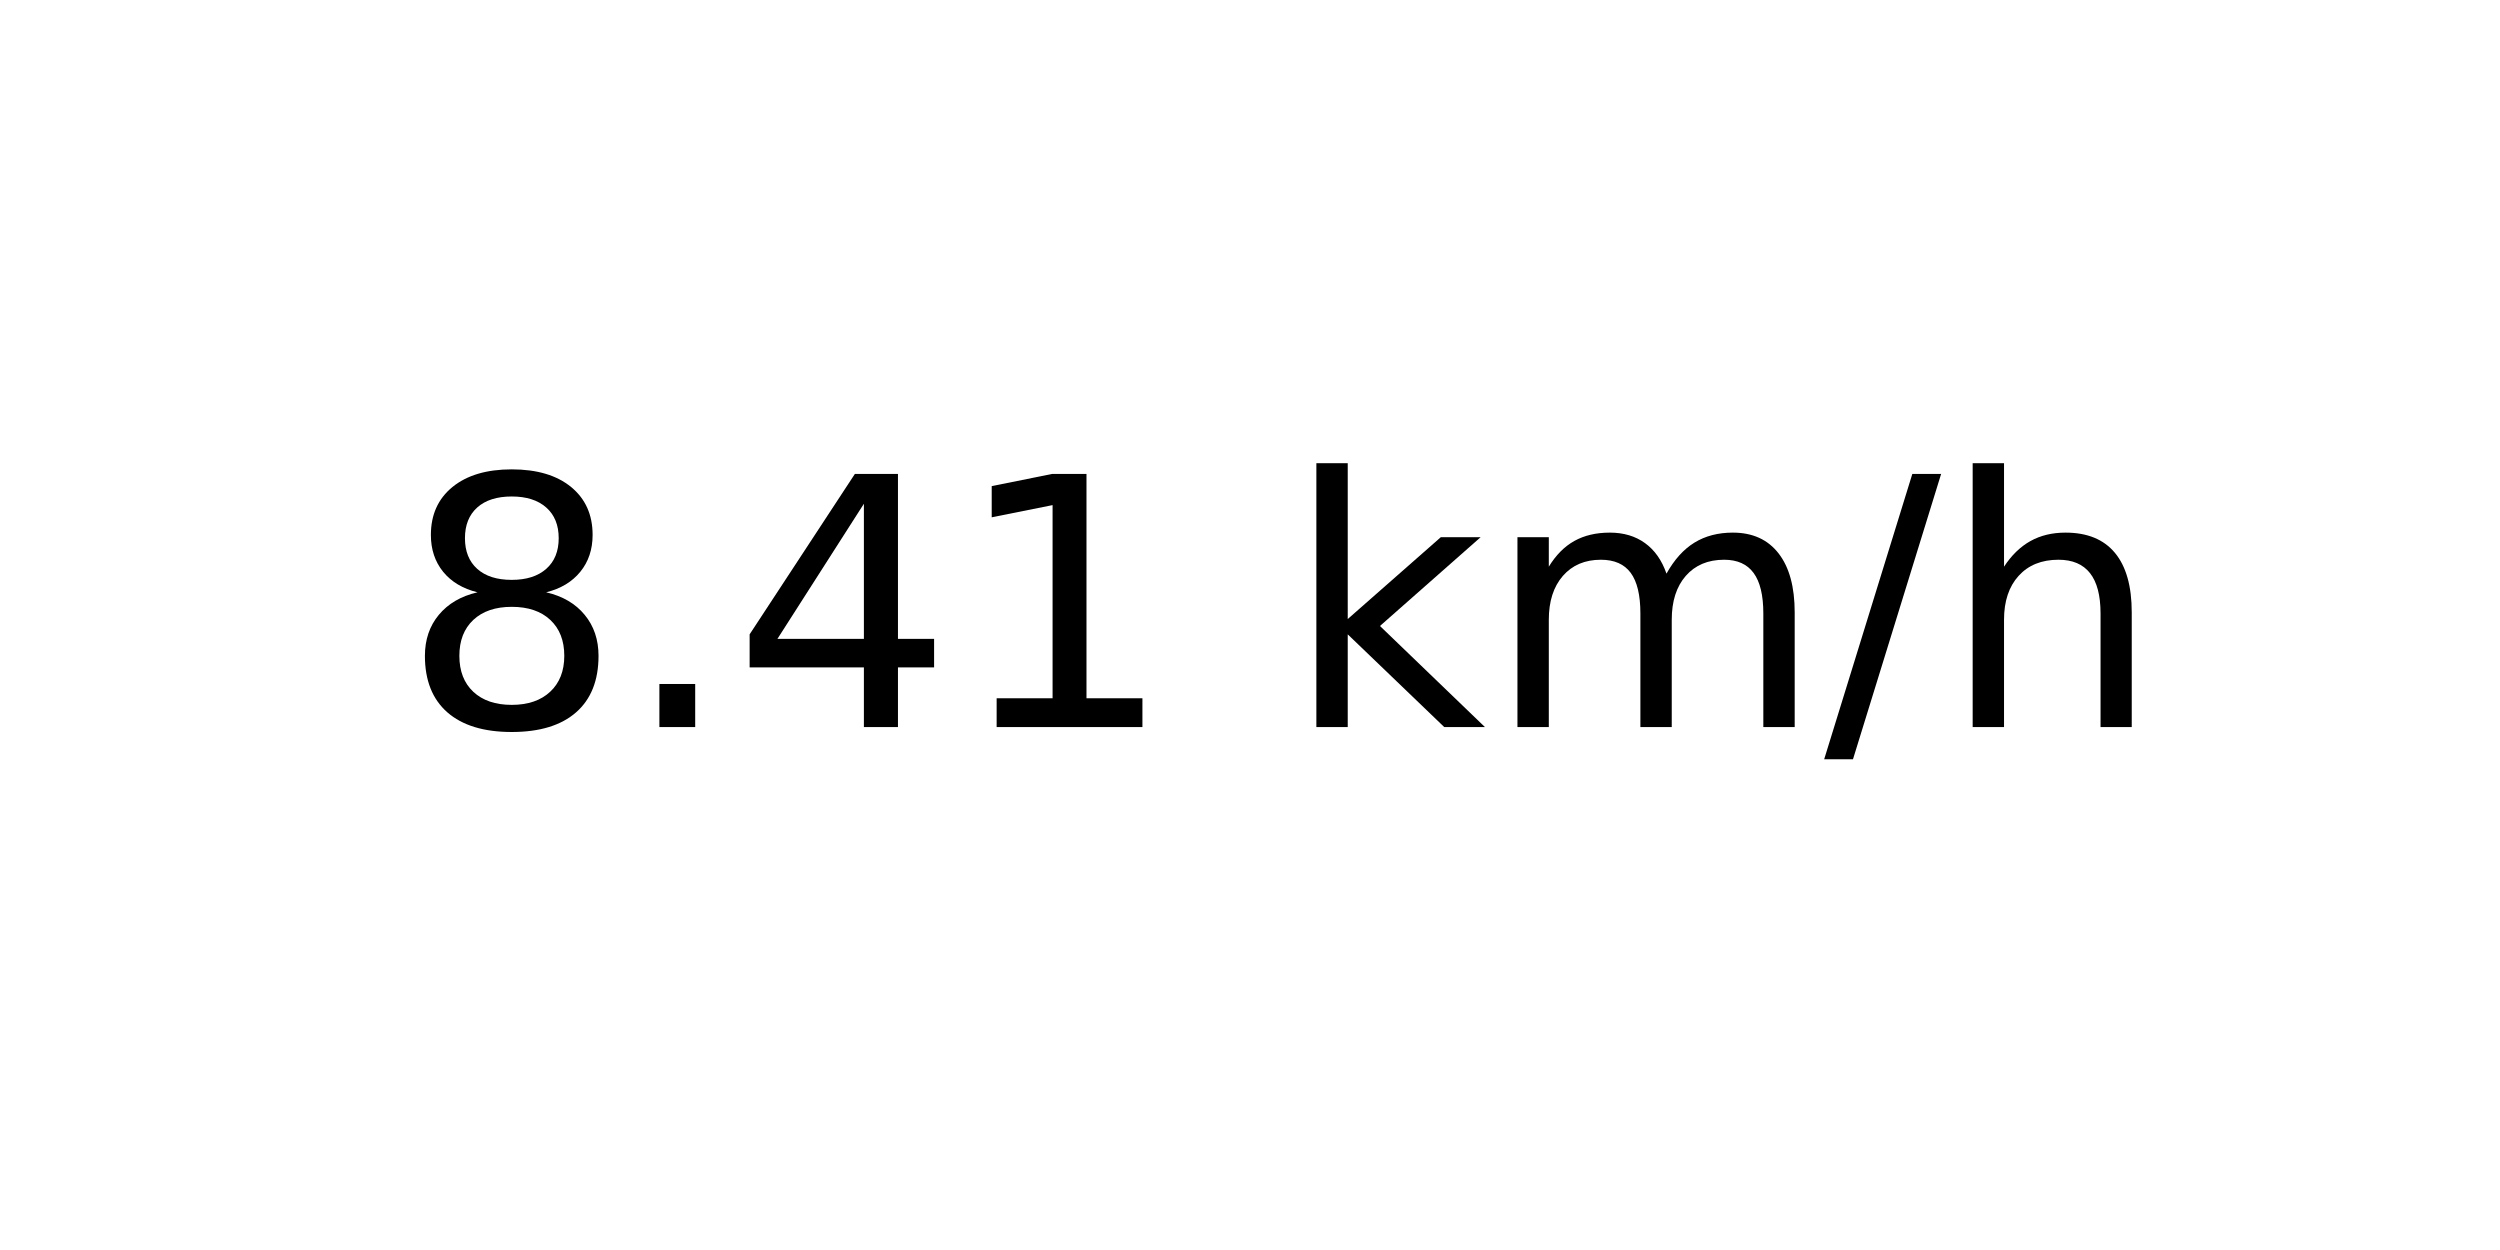
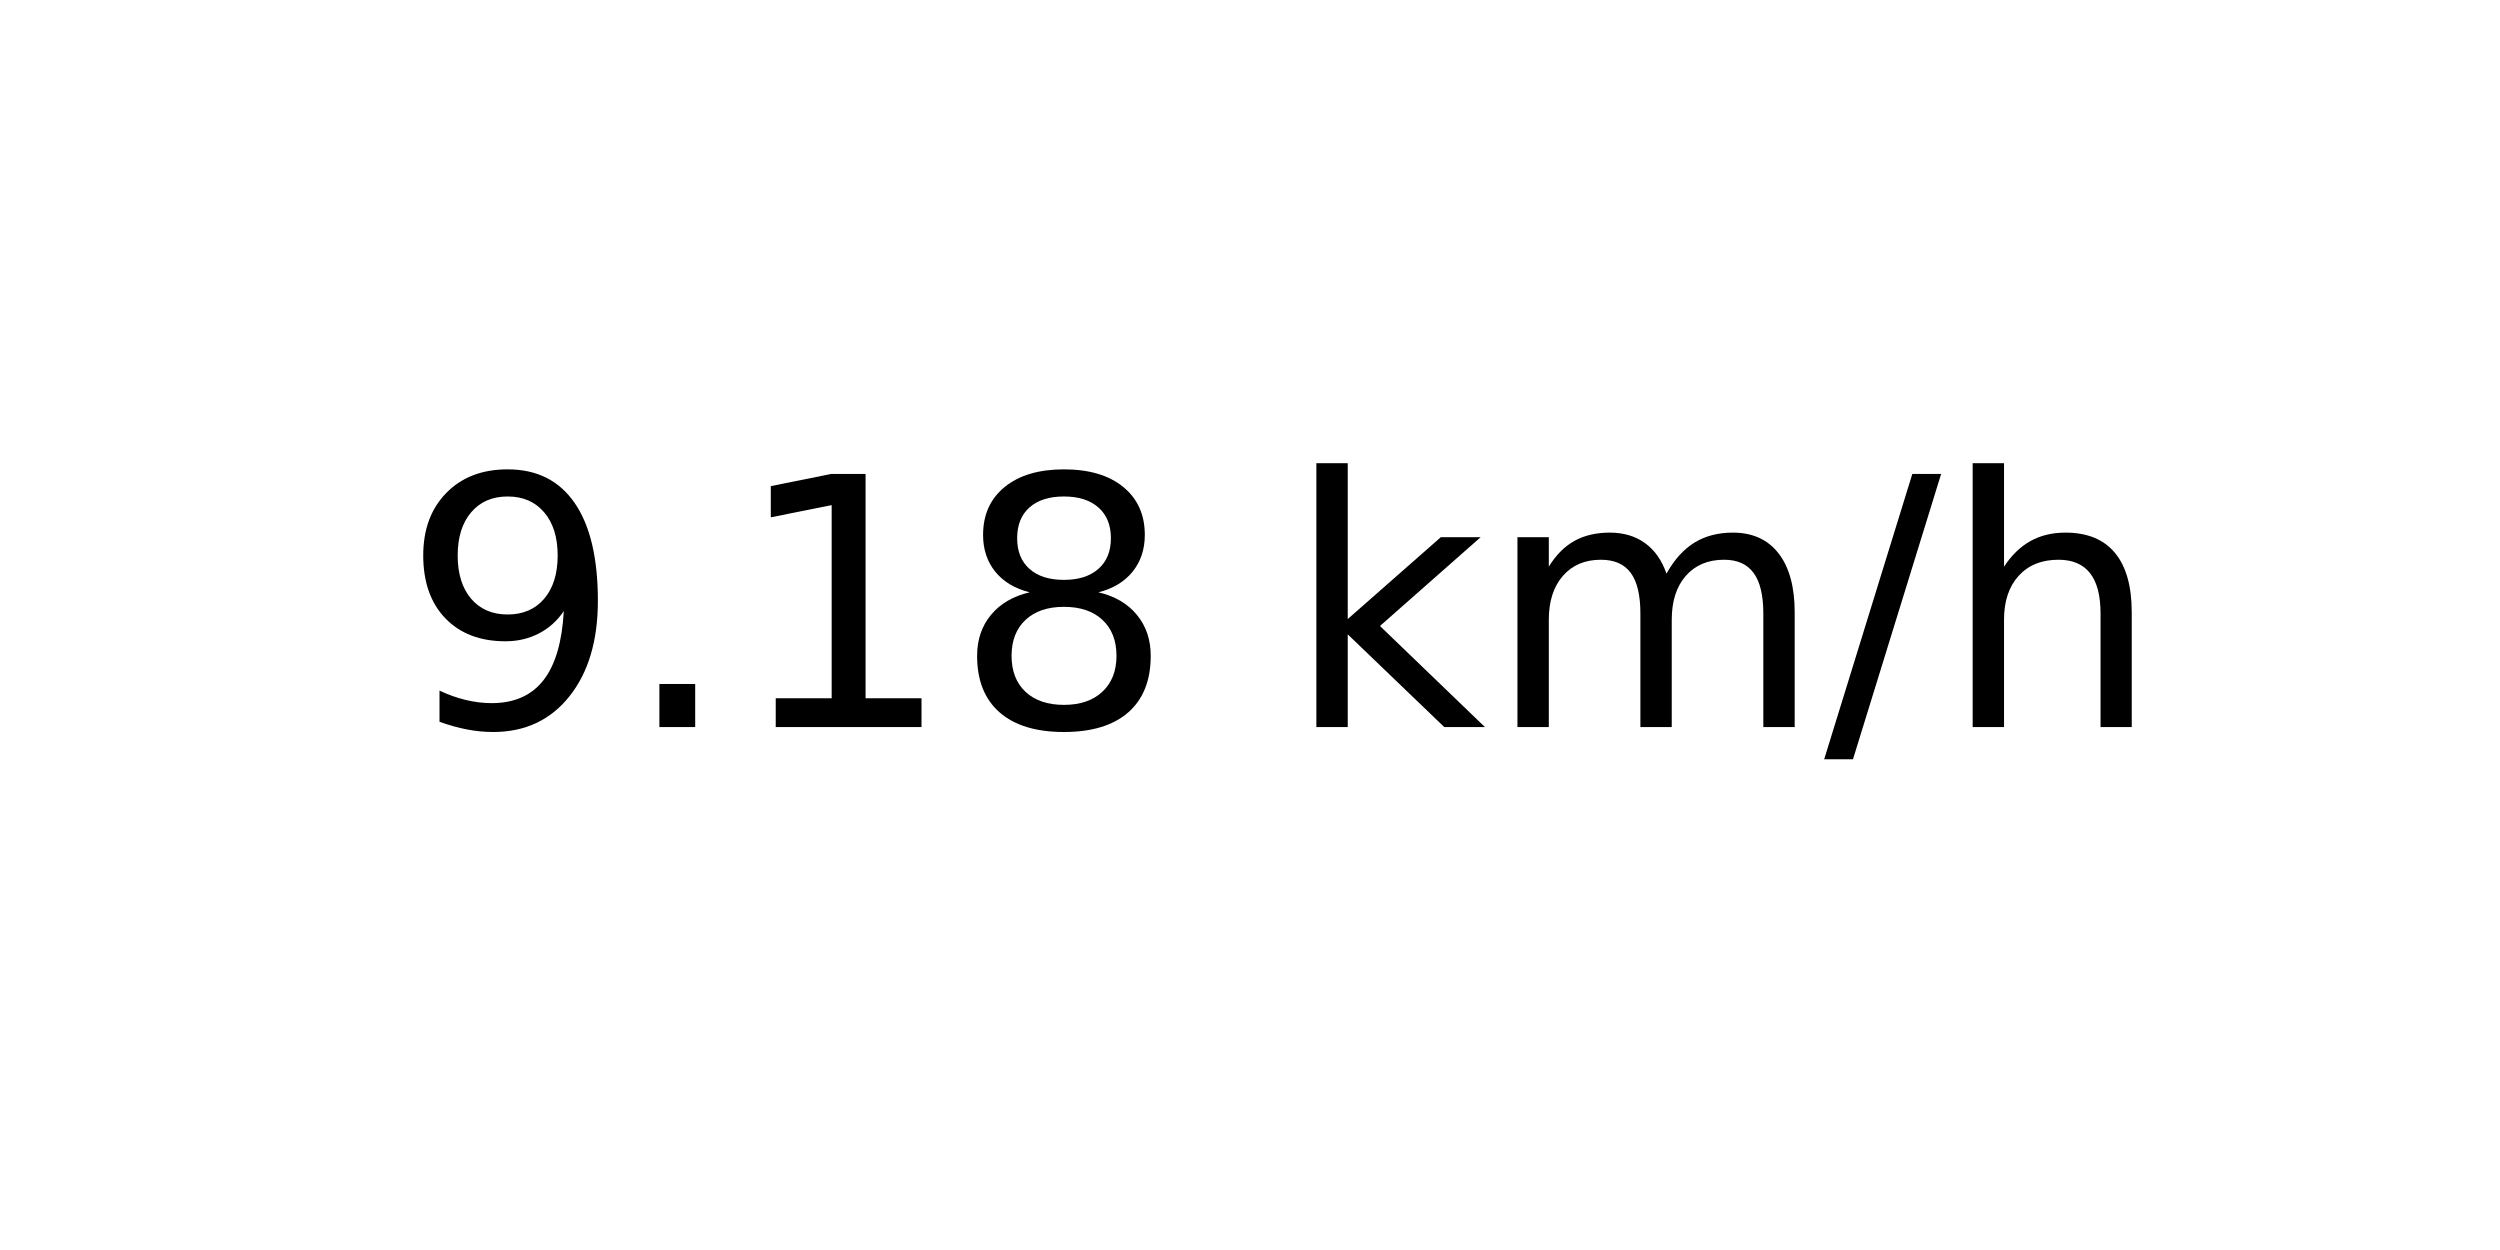
<svg xmlns="http://www.w3.org/2000/svg" xmlns:xlink="http://www.w3.org/1999/xlink" width="72pt" height="36pt" viewBox="0 0 72 36" version="1.1">
  <defs>
    <style type="text/css">*{stroke-linejoin: round; stroke-linecap: butt}</style>
  </defs>
  <g id="figure_1">
    <g id="axes_1">
      <g id="text_1">
        <g transform="translate(11.55937 20.93937) scale(0.1 -0.1)">
          <defs>
+             <path id="DejaVuSans-39" d="M 703 97  L 703 672  Q 941 559 1184 500  Q 1428 441 1663 441  Q 2288 441 2617 861  Q 2947 1281 2994 2138  Q 2813 1869 2534 1725  Q 2256 1581 1919 1581  Q 1219 1581 811 2004  Q 403 2428 403 3163  Q 403 3881 828 4315  Q 1253 4750 1959 4750  Q 2769 4750 3195 4129  Q 3622 3509 3622 2328  Q 3622 1225 3098 567  Q 2575 -91 1691 -91  Q 1453 -91 1209 -44  Q 966 3 703 97  z M 1959 2075  Q 2384 2075 2632 2365  Q 2881 2656 2881 3163  Q 2881 3666 2632 3958  Q 2384 4250 1959 4250  Q 1534 4250 1286 3958  Q 1038 3666 1038 3163  Q 1038 2656 1286 2365  Q 1534 2075 1959 2075  z " transform="scale(0.015625)" />
+             <path id="DejaVuSans-2e" d="M 684 794  L 1344 794  L 1344 0  L 684 0  L 684 794  z " transform="scale(0.015625)" />
+             <path id="DejaVuSans-31" d="M 794 531  L 1825 531  L 1825 4091  L 703 3866  L 703 4441  L 1819 4666  L 2450 4666  L 2450 531  L 3481 531  L 3481 0  L 794 0  L 794 531  z " transform="scale(0.015625)" />
            <path id="DejaVuSans-38" d="M 2034 2216  Q 1584 2216 1326 1975  Q 1069 1734 1069 1313  Q 1069 891 1326 650  Q 1584 409 2034 409  Q 2484 409 2743 651  Q 3003 894 3003 1313  Q 3003 1734 2745 1975  Q 2488 2216 2034 2216  z M 1403 2484  Q 997 2584 770 2862  Q 544 3141 544 3541  Q 544 4100 942 4425  Q 1341 4750 2034 4750  Q 2731 4750 3128 4425  Q 3525 4100 3525 3541  Q 3525 3141 3298 2862  Q 3072 2584 2669 2484  Q 3125 2378 3379 2068  Q 3634 1759 3634 1313  Q 3634 634 3220 271  Q 2806 -91 2034 -91  Q 1263 -91 848 271  Q 434 634 434 1313  Q 434 1759 690 2068  Q 947 2378 1403 2484  z M 1172 3481  Q 1172 3119 1398 2916  Q 1625 2713 2034 2713  Q 2441 2713 2670 2916  Q 2900 3119 2900 3481  Q 2900 3844 2670 4047  Q 2441 4250 2034 4250  Q 1625 4250 1398 4047  Q 1172 3844 1172 3481  z " transform="scale(0.015625)" />
-             <path id="DejaVuSans-2e" d="M 684 794  L 1344 794  L 1344 0  L 684 0  L 684 794  z " transform="scale(0.015625)" />
-             <path id="DejaVuSans-34" d="M 2419 4116  L 825 1625  L 2419 1625  L 2419 4116  z M 2253 4666  L 3047 4666  L 3047 1625  L 3713 1625  L 3713 1100  L 3047 1100  L 3047 0  L 2419 0  L 2419 1100  L 313 1100  L 313 1709  L 2253 4666  z " transform="scale(0.015625)" />
-             <path id="DejaVuSans-31" d="M 794 531  L 1825 531  L 1825 4091  L 703 3866  L 703 4441  L 1819 4666  L 2450 4666  L 2450 531  L 3481 531  L 3481 0  L 794 0  L 794 531  z " transform="scale(0.015625)" />
            <path id="DejaVuSans-20" transform="scale(0.015625)" />
            <path id="DejaVuSans-6b" d="M 581 4863  L 1159 4863  L 1159 1991  L 2875 3500  L 3609 3500  L 1753 1863  L 3688 0  L 2938 0  L 1159 1709  L 1159 0  L 581 0  L 581 4863  z " transform="scale(0.015625)" />
            <path id="DejaVuSans-6d" d="M 3328 2828  Q 3544 3216 3844 3400  Q 4144 3584 4550 3584  Q 5097 3584 5394 3201  Q 5691 2819 5691 2113  L 5691 0  L 5113 0  L 5113 2094  Q 5113 2597 4934 2840  Q 4756 3084 4391 3084  Q 3944 3084 3684 2787  Q 3425 2491 3425 1978  L 3425 0  L 2847 0  L 2847 2094  Q 2847 2600 2669 2842  Q 2491 3084 2119 3084  Q 1678 3084 1418 2786  Q 1159 2488 1159 1978  L 1159 0  L 581 0  L 581 3500  L 1159 3500  L 1159 2956  Q 1356 3278 1631 3431  Q 1906 3584 2284 3584  Q 2666 3584 2933 3390  Q 3200 3197 3328 2828  z " transform="scale(0.015625)" />
            <path id="DejaVuSans-2f" d="M 1625 4666  L 2156 4666  L 531 -594  L 0 -594  L 1625 4666  z " transform="scale(0.015625)" />
            <path id="DejaVuSans-68" d="M 3513 2113  L 3513 0  L 2938 0  L 2938 2094  Q 2938 2591 2744 2837  Q 2550 3084 2163 3084  Q 1697 3084 1428 2787  Q 1159 2491 1159 1978  L 1159 0  L 581 0  L 581 4863  L 1159 4863  L 1159 2956  Q 1366 3272 1645 3428  Q 1925 3584 2291 3584  Q 2894 3584 3203 3211  Q 3513 2838 3513 2113  z " transform="scale(0.015625)" />
          </defs>
-           <use xlink:href="#DejaVuSans-38" />
+           <use xlink:href="#DejaVuSans-39" />
          <use xlink:href="#DejaVuSans-2e" x="63.623" />
-           <use xlink:href="#DejaVuSans-34" x="95.41" />
-           <use xlink:href="#DejaVuSans-31" x="159.033" />
+           <use xlink:href="#DejaVuSans-31" x="95.41" />
+           <use xlink:href="#DejaVuSans-38" x="159.033" />
          <use xlink:href="#DejaVuSans-20" x="222.656" />
          <use xlink:href="#DejaVuSans-6b" x="254.443" />
          <use xlink:href="#DejaVuSans-6d" x="312.354" />
          <use xlink:href="#DejaVuSans-2f" x="409.766" />
          <use xlink:href="#DejaVuSans-68" x="443.457" />
        </g>
      </g>
    </g>
  </g>
</svg>
